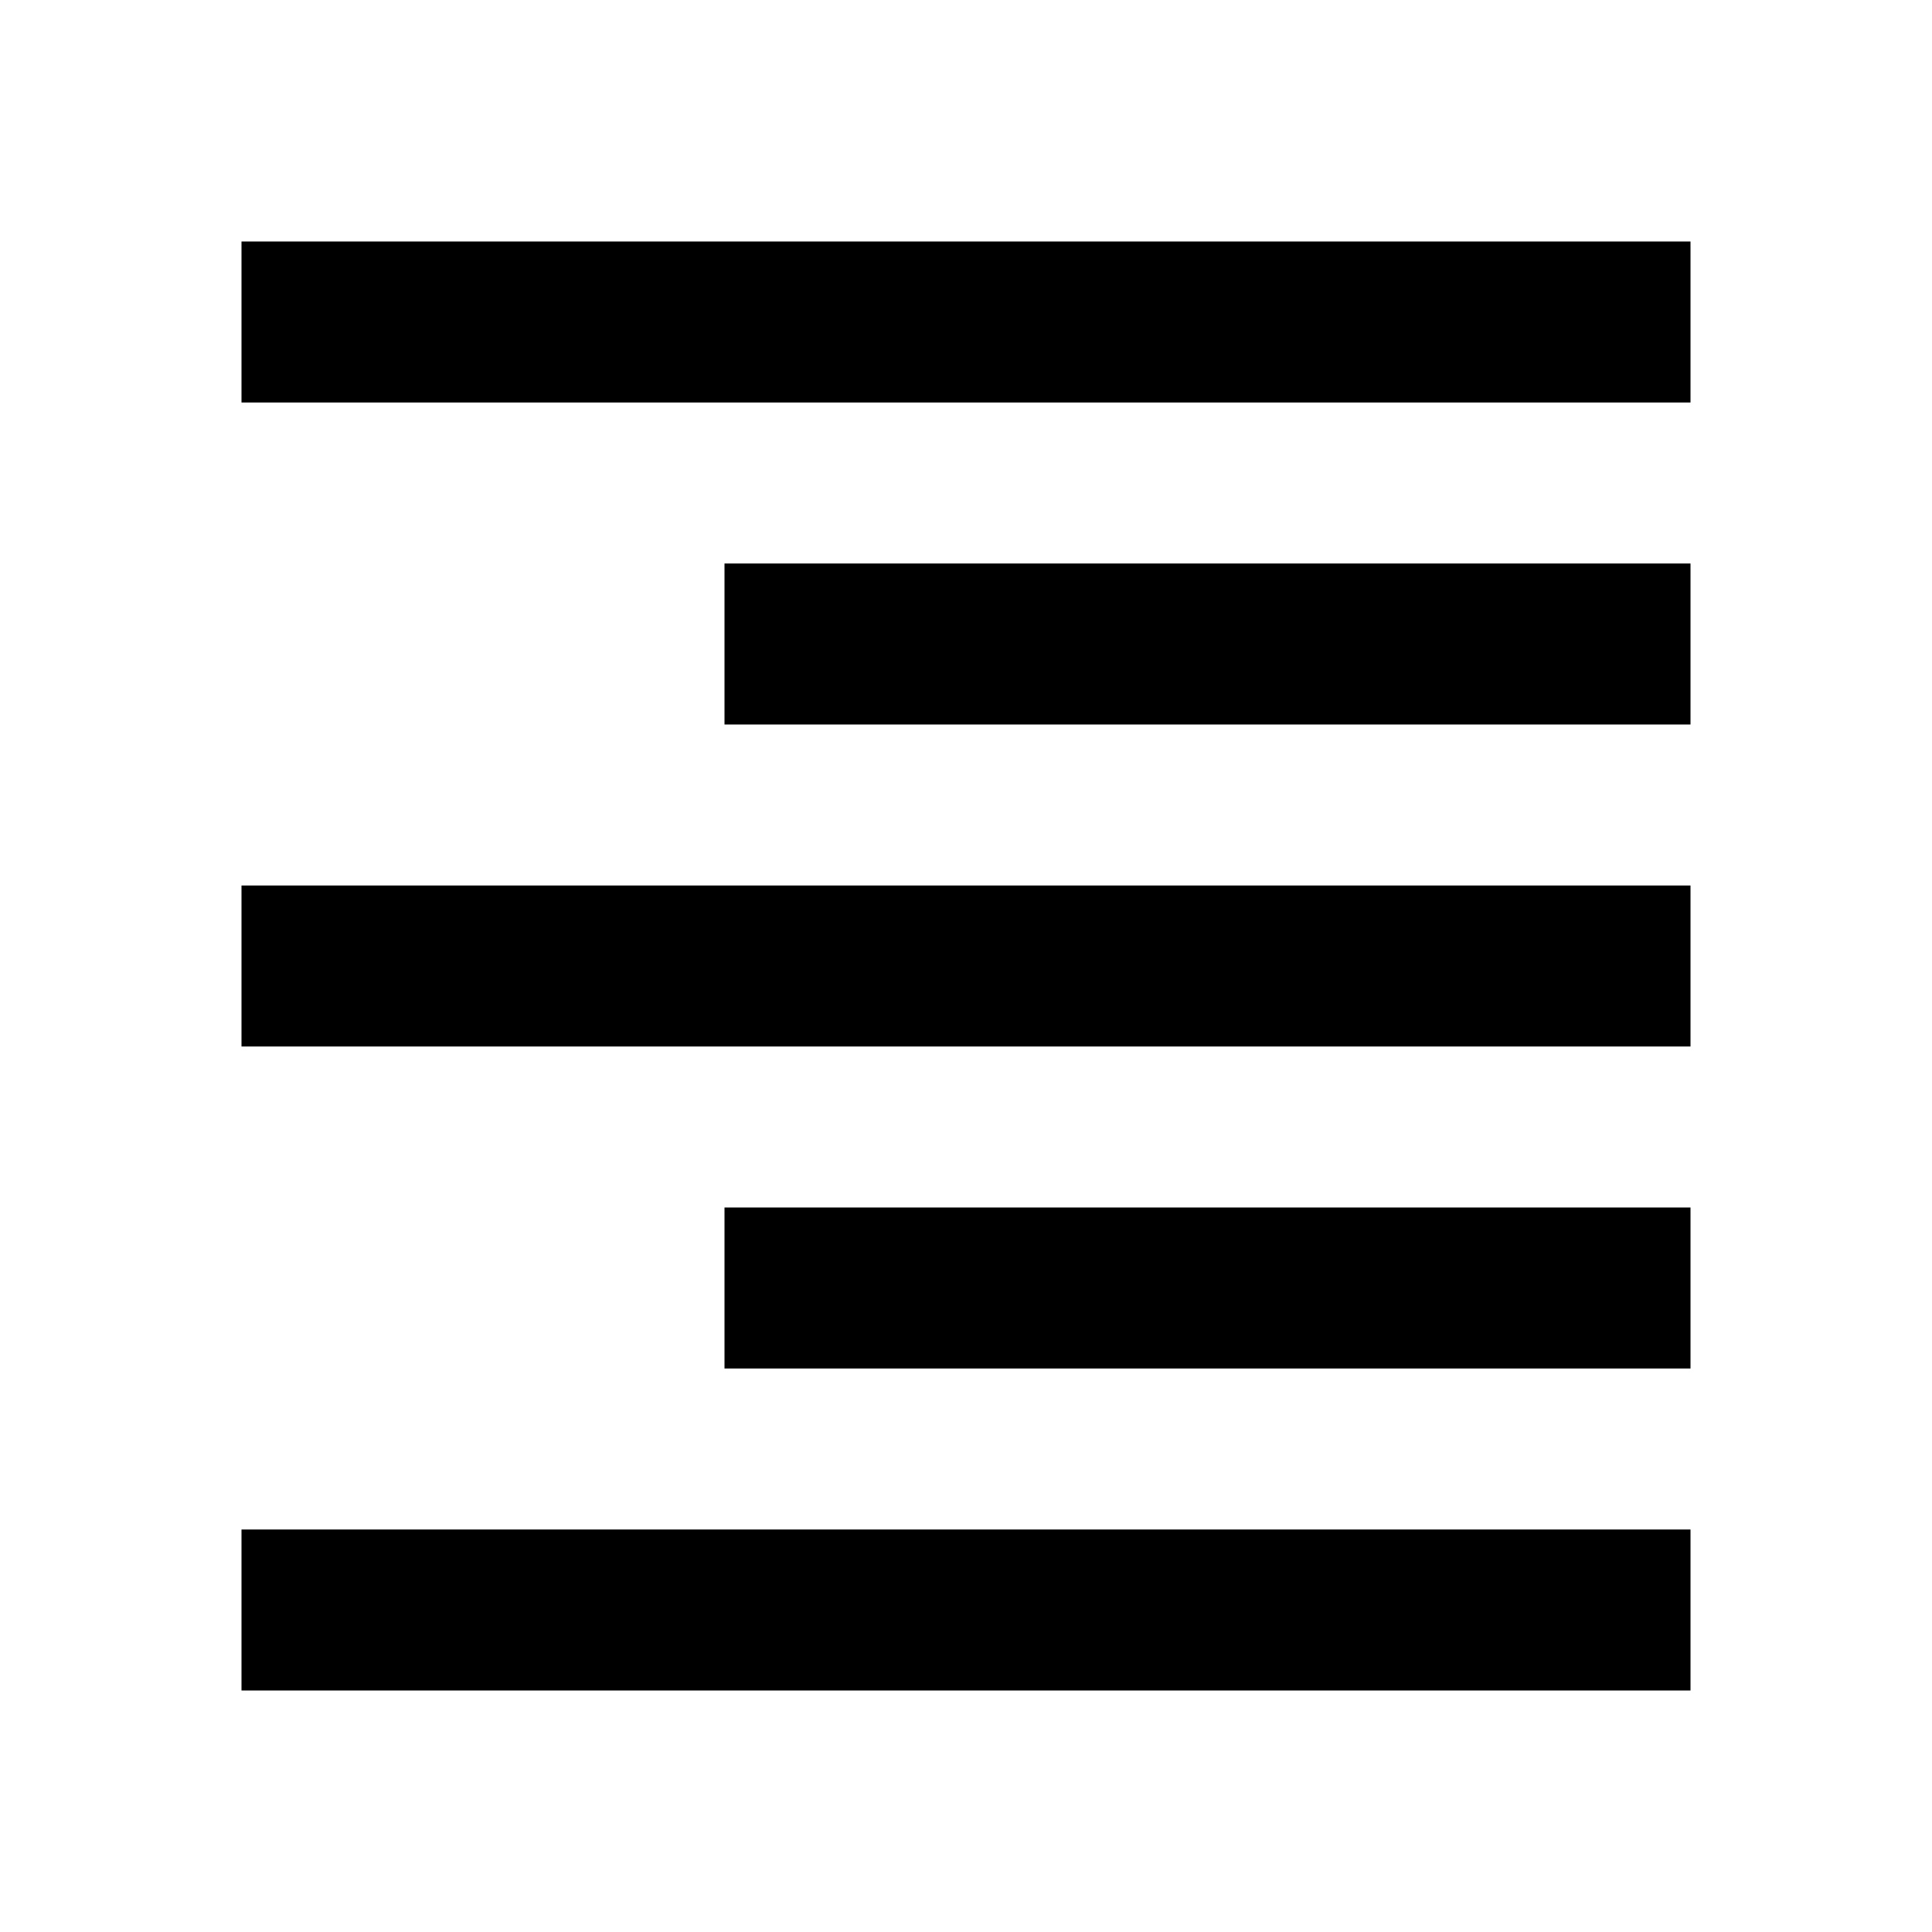
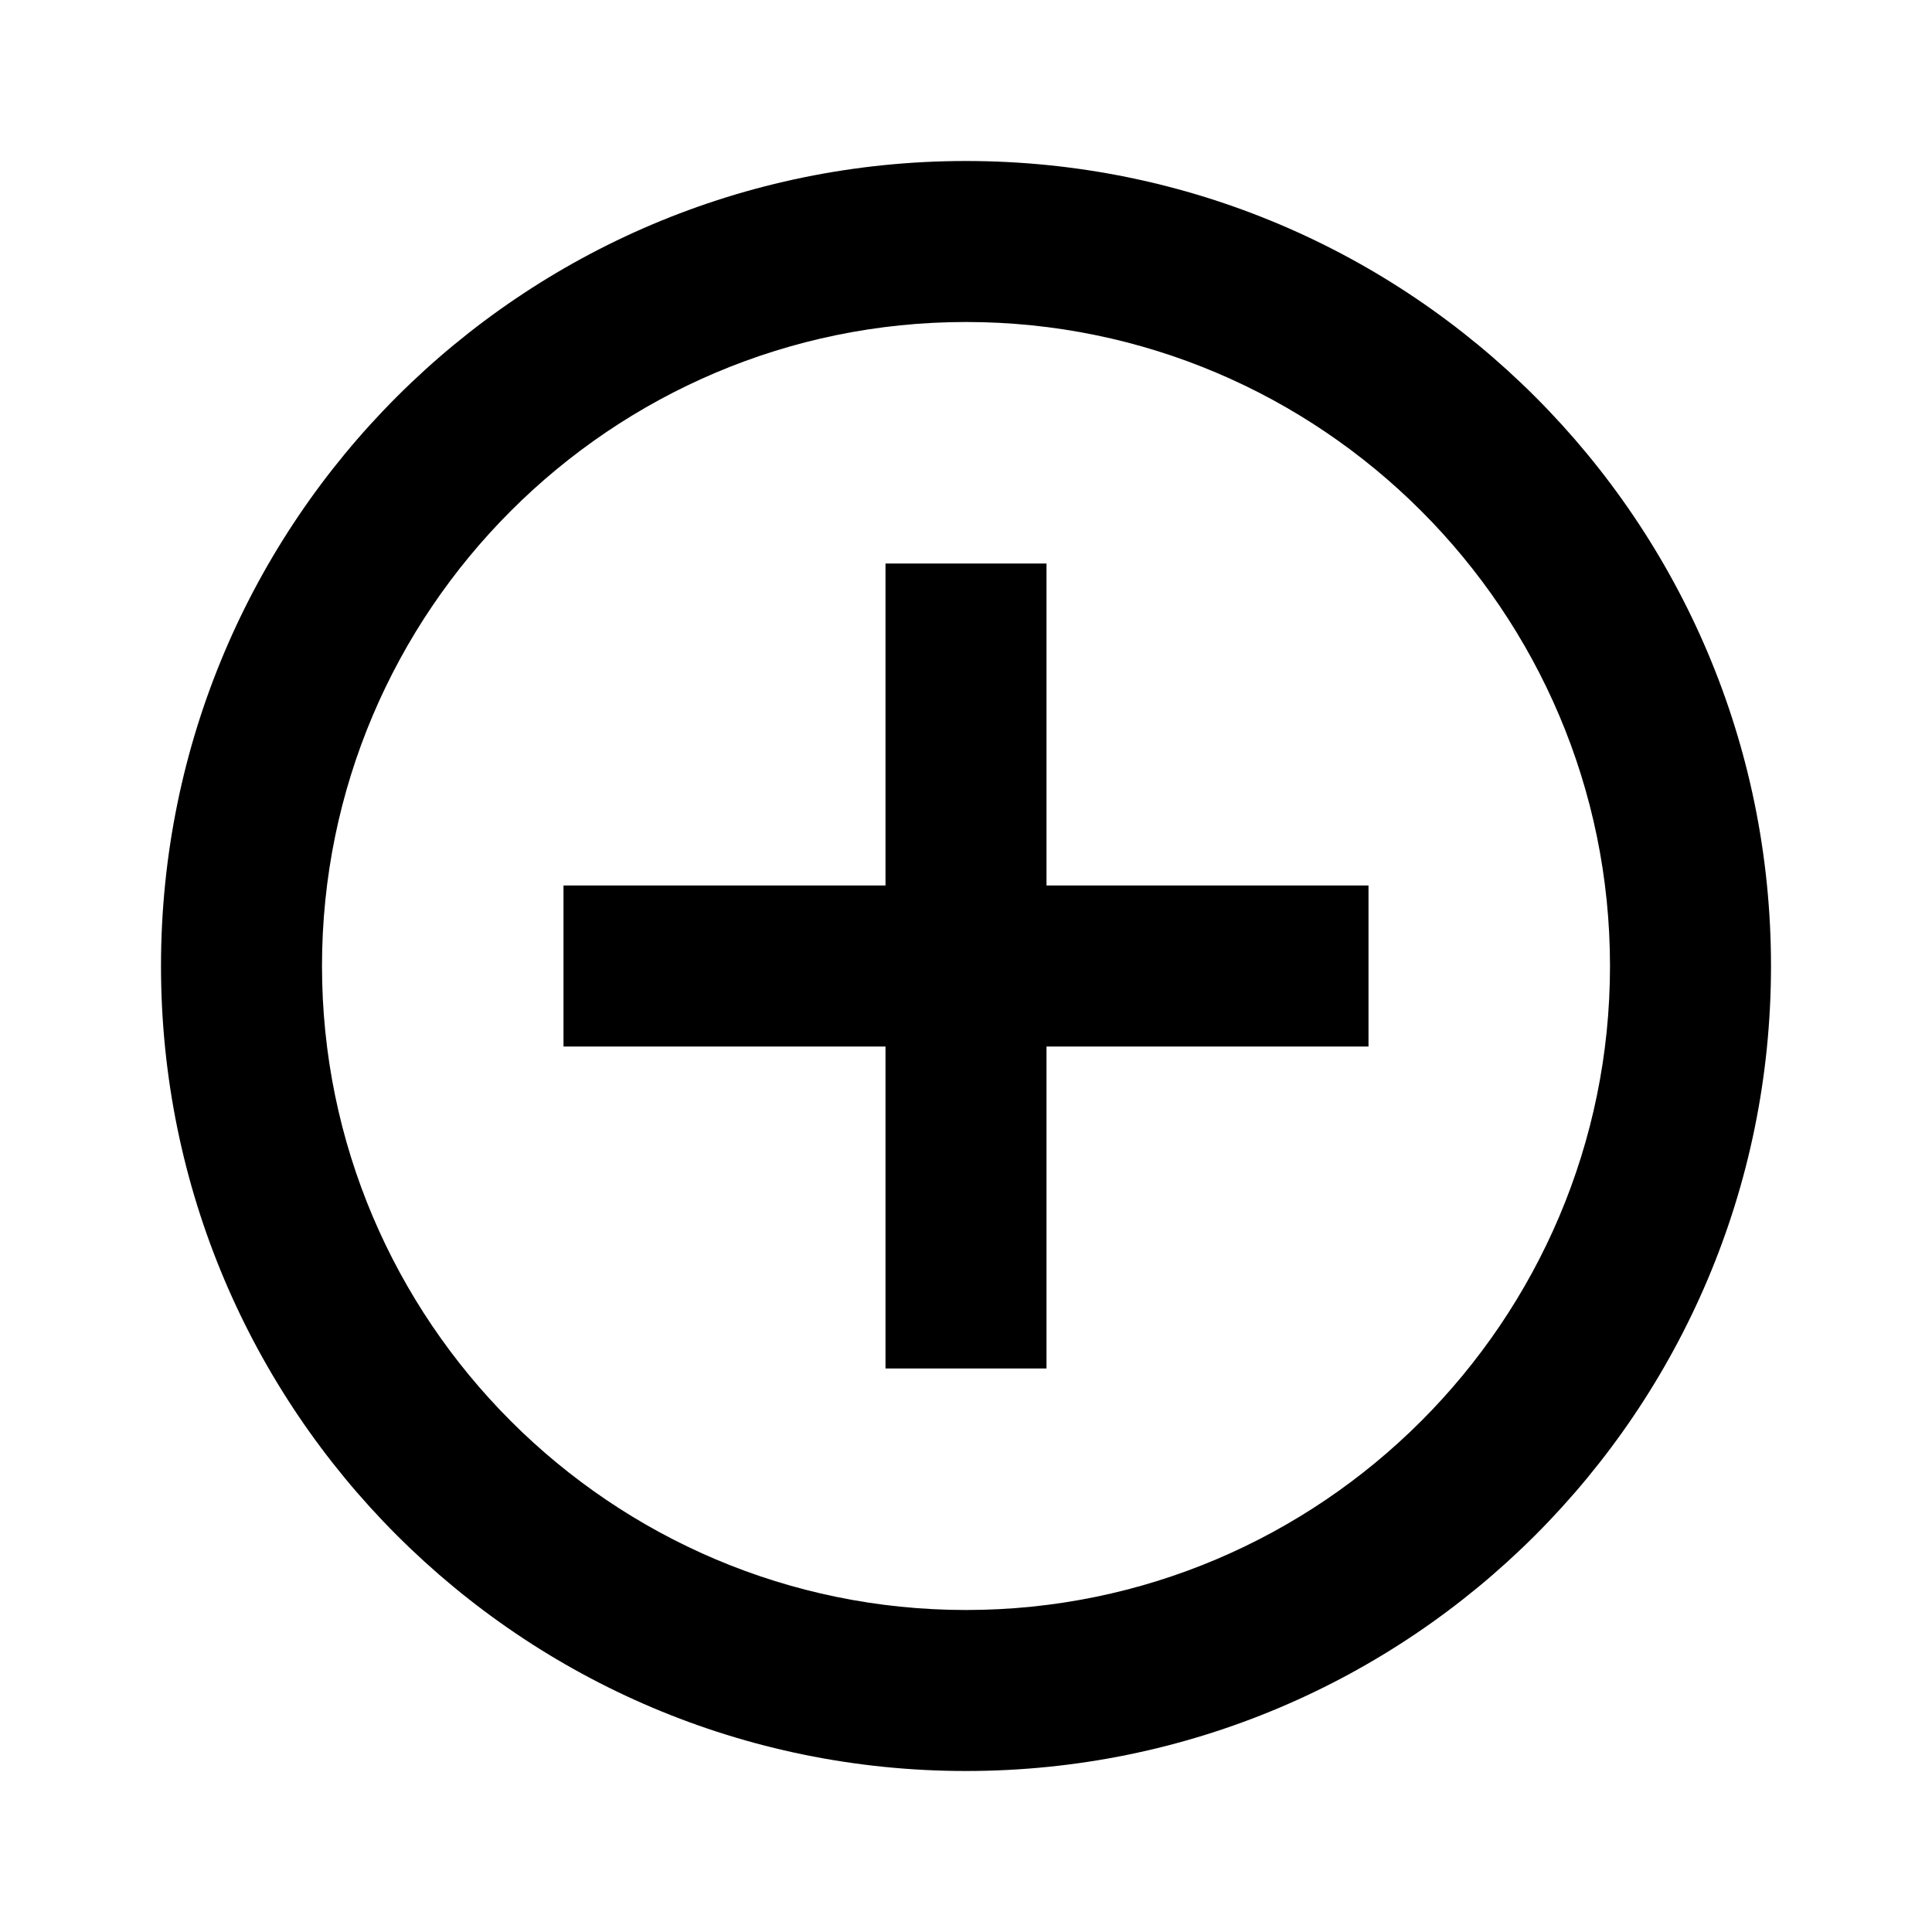
- <svg xmlns="http://www.w3.org/2000/svg" id="mdi-format-align-right" viewBox="0 0 24 24">
-   <path d="M3,3H21V5H3V3M9,7H21V9H9V7M3,11H21V13H3V11M9,15H21V17H9V15M3,19H21V21H3V19Z" />
+ <svg xmlns="http://www.w3.org/2000/svg" id="mdi-plus-circle-outline" viewBox="0 0 24 24">
+   <path d="M12,20C7.59,20 4,16.41 4,12C4,7.59 7.59,4 12,4C16.41,4 20,7.59 20,12C20,16.41 16.41,20 12,20M12,2A10,10 0 0,0 2,12A10,10 0 0,0 12,22A10,10 0 0,0 22,12A10,10 0 0,0 12,2M13,7H11V11H7V13H11V17H13V13H17V11H13V7Z" />
</svg>
